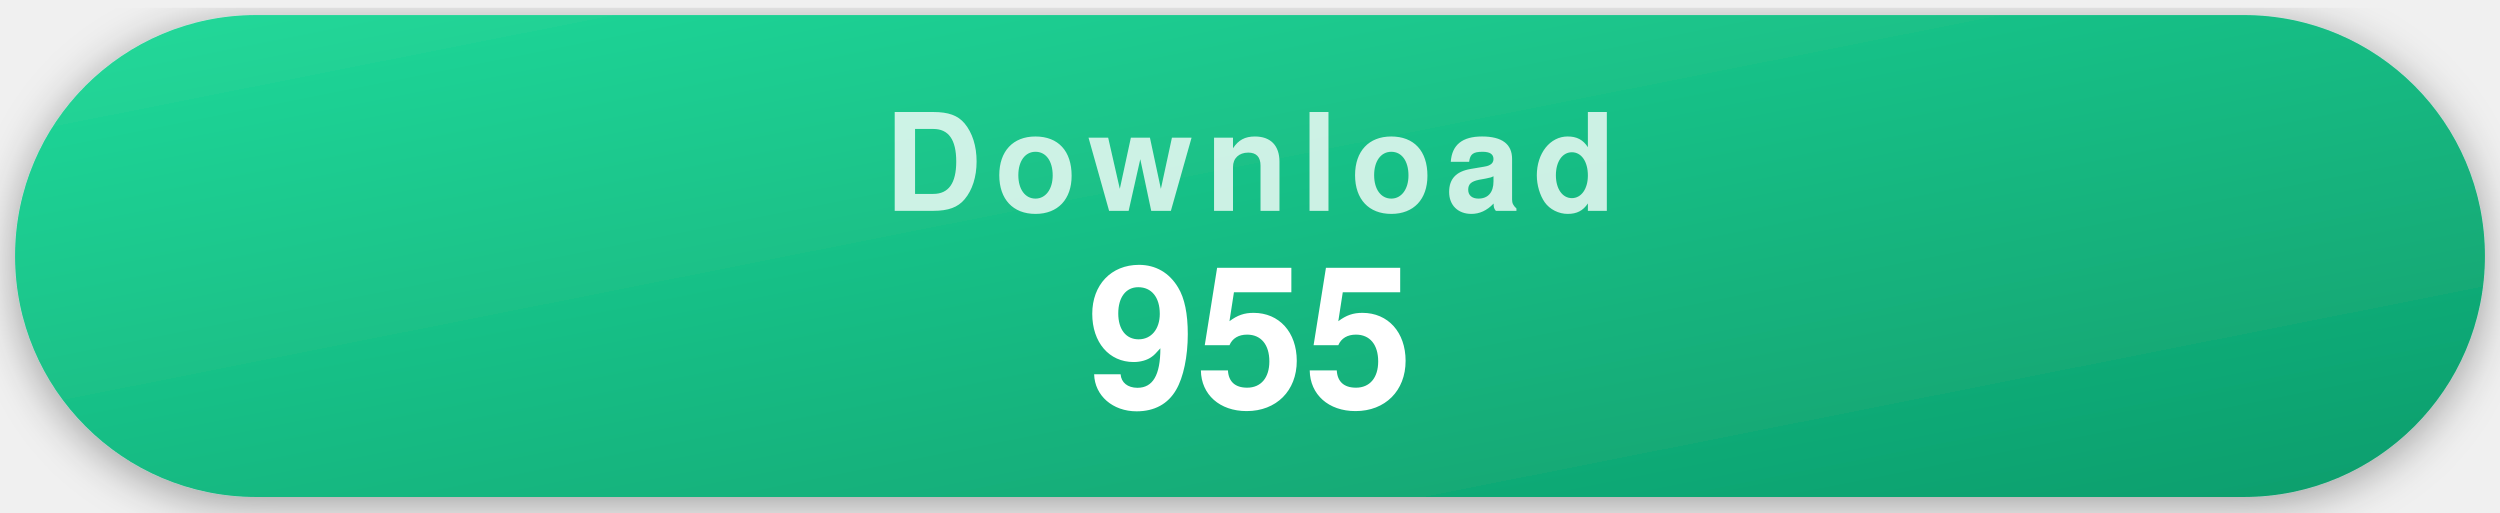
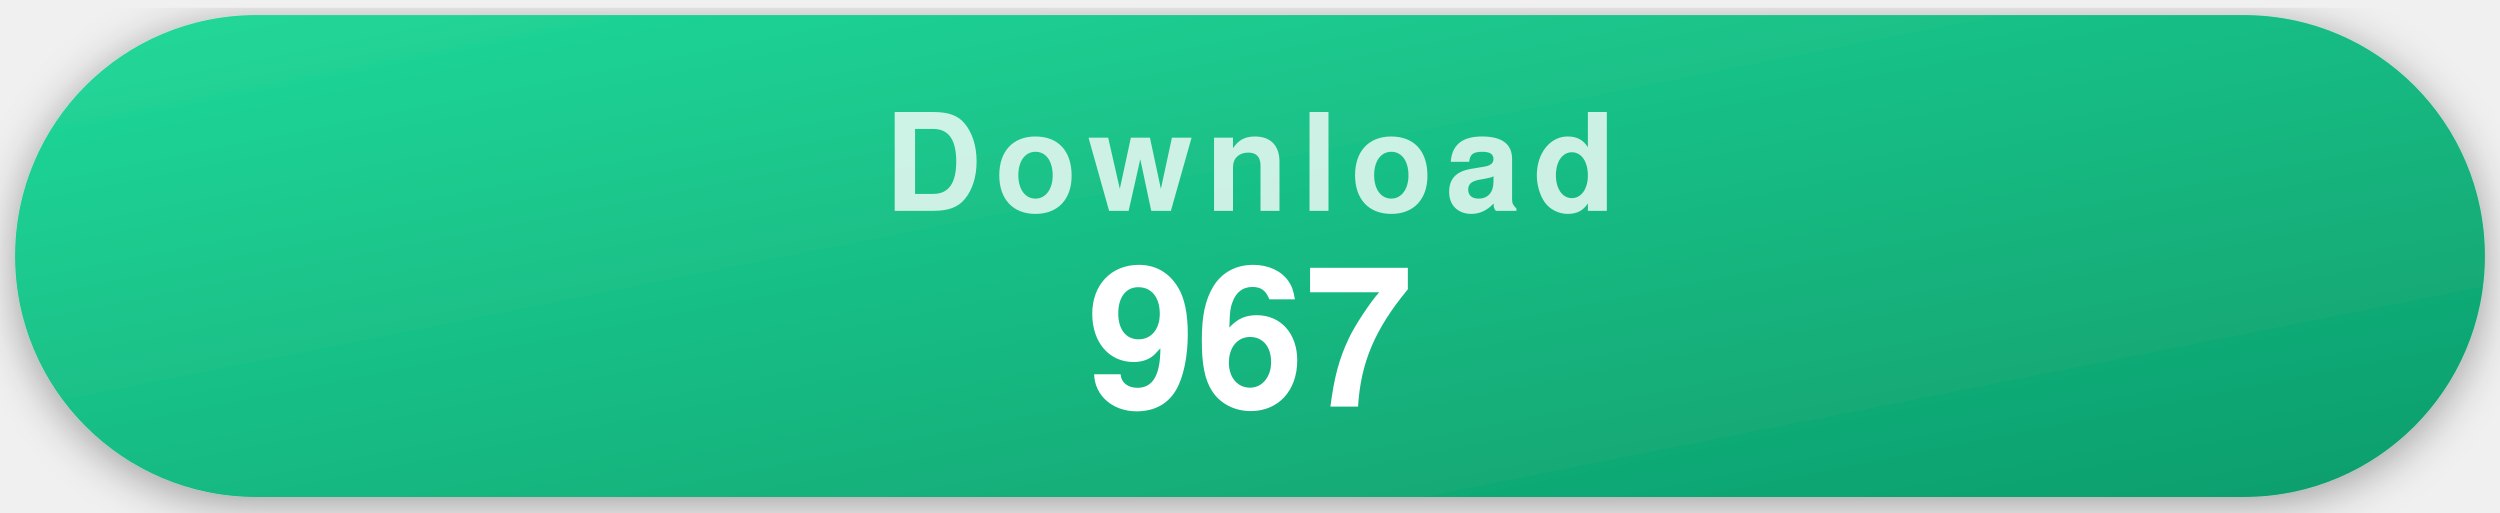
- <svg xmlns="http://www.w3.org/2000/svg" width="332" height="68" viewBox="0 0 332 68" role="img" aria-label="955 recorded repository clones">
+ <svg xmlns="http://www.w3.org/2000/svg" width="332" height="68" viewBox="0 0 332 68" role="img" aria-label="967 recorded repository clones">
  <style>
    .pill { filter: drop-shadow(0 1px 3px rgba(0,0,0,.35)); }
    .label { font-family: -apple-system, "Segoe UI", Helvetica, Arial, sans-serif; font-weight: 700; font-size: 18px; letter-spacing: .09em; text-transform: uppercase; fill: rgba(255,255,255,.78); text-anchor: middle; }
    .value { font-family: -apple-system, "Segoe UI", Helvetica, Arial, sans-serif; font-weight: 700; font-size: 26px; fill: #fff; text-anchor: middle; }
  </style>
  <defs>
    <linearGradient id="gDownload" x1="0" y1="0" x2="1" y2="1">
      <stop offset="0" stop-color="#22d99a" />
      <stop offset="1" stop-color="#0d9d6c" />
    </linearGradient>
  </defs>
  <g class="pill">
    <rect x="2" y="2" width="328" height="64" rx="32" fill="url(#gDownload)" />
    <text x="166" y="28" class="label">Download</text>
-     <text x="166" y="54" class="value">955</text>
+     <text x="166" y="54" class="value">967</text>
  </g>
</svg>
